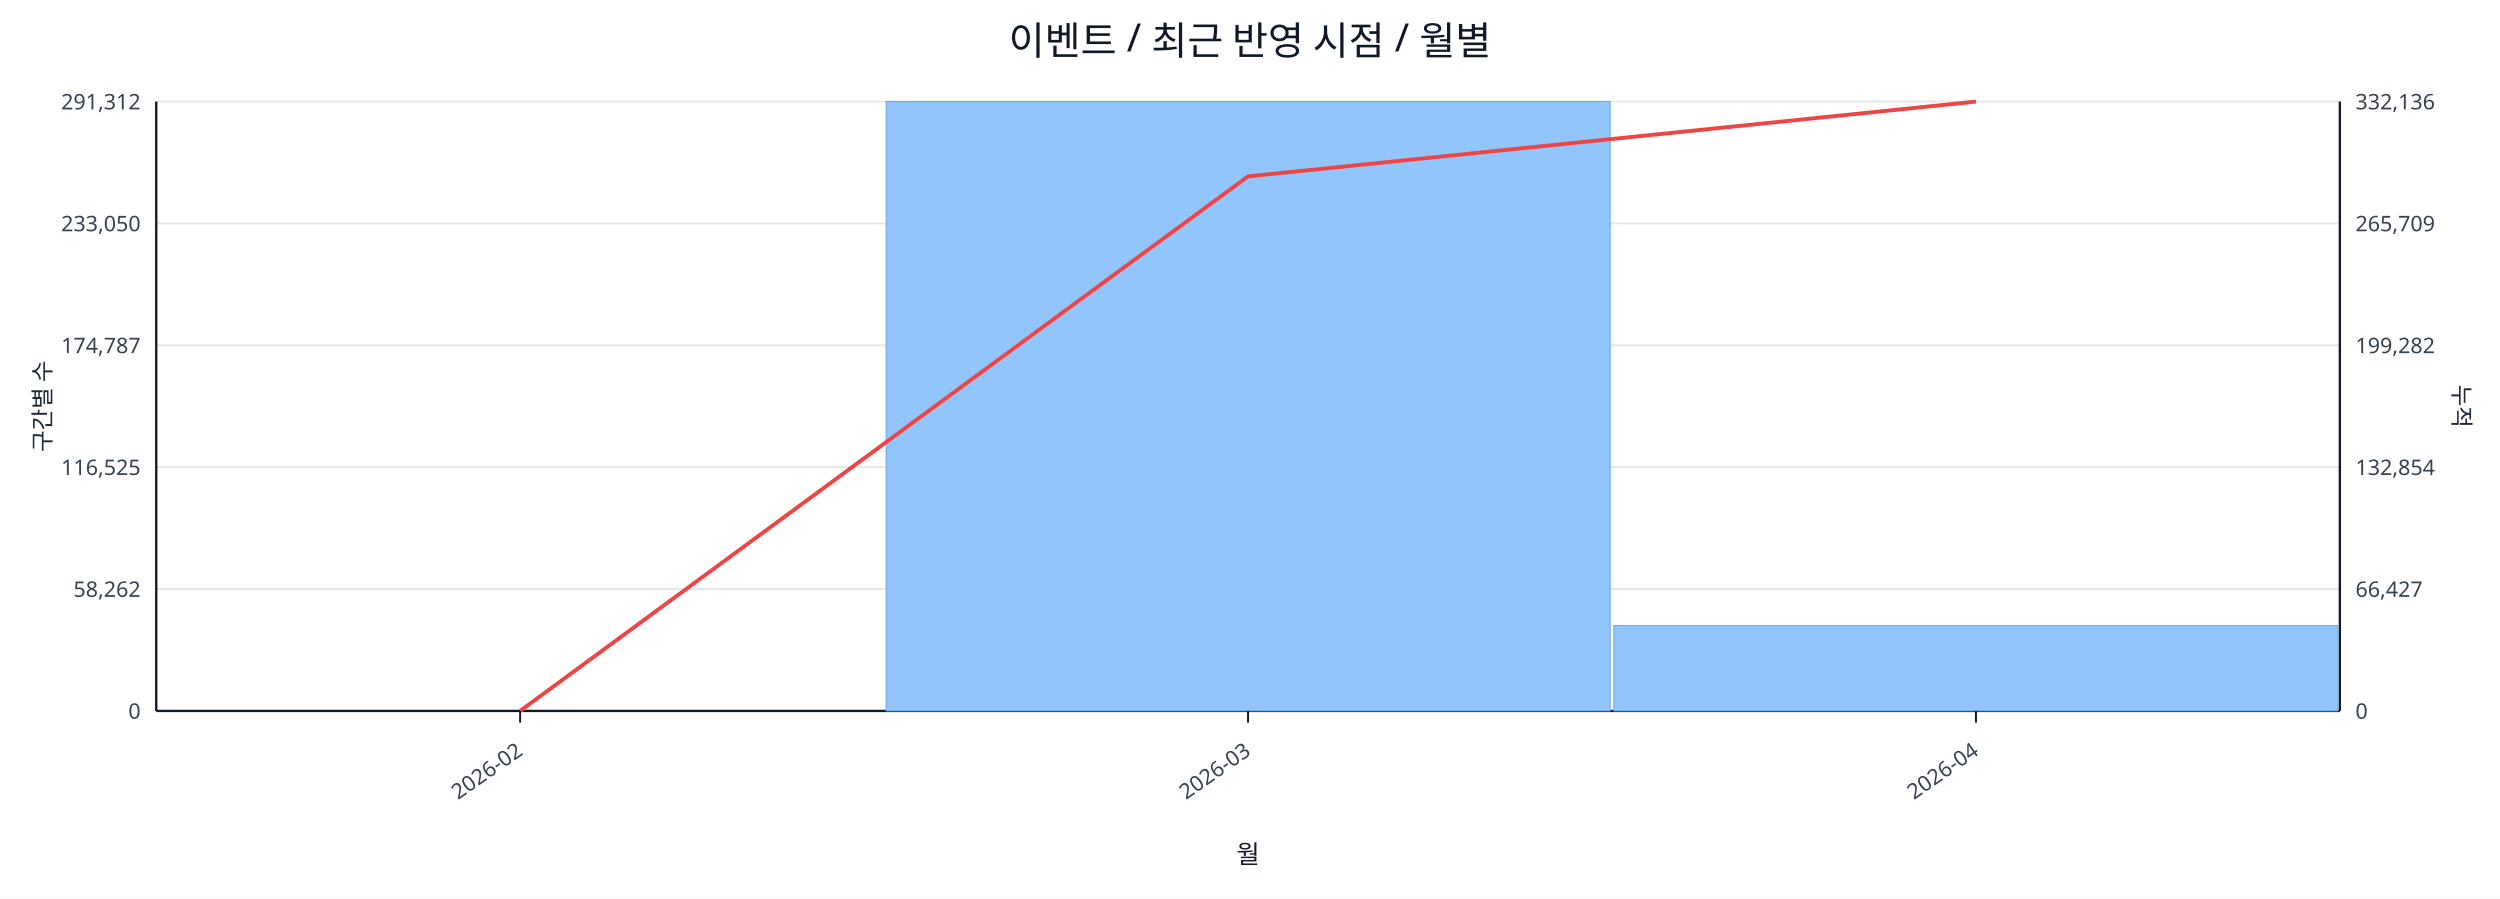
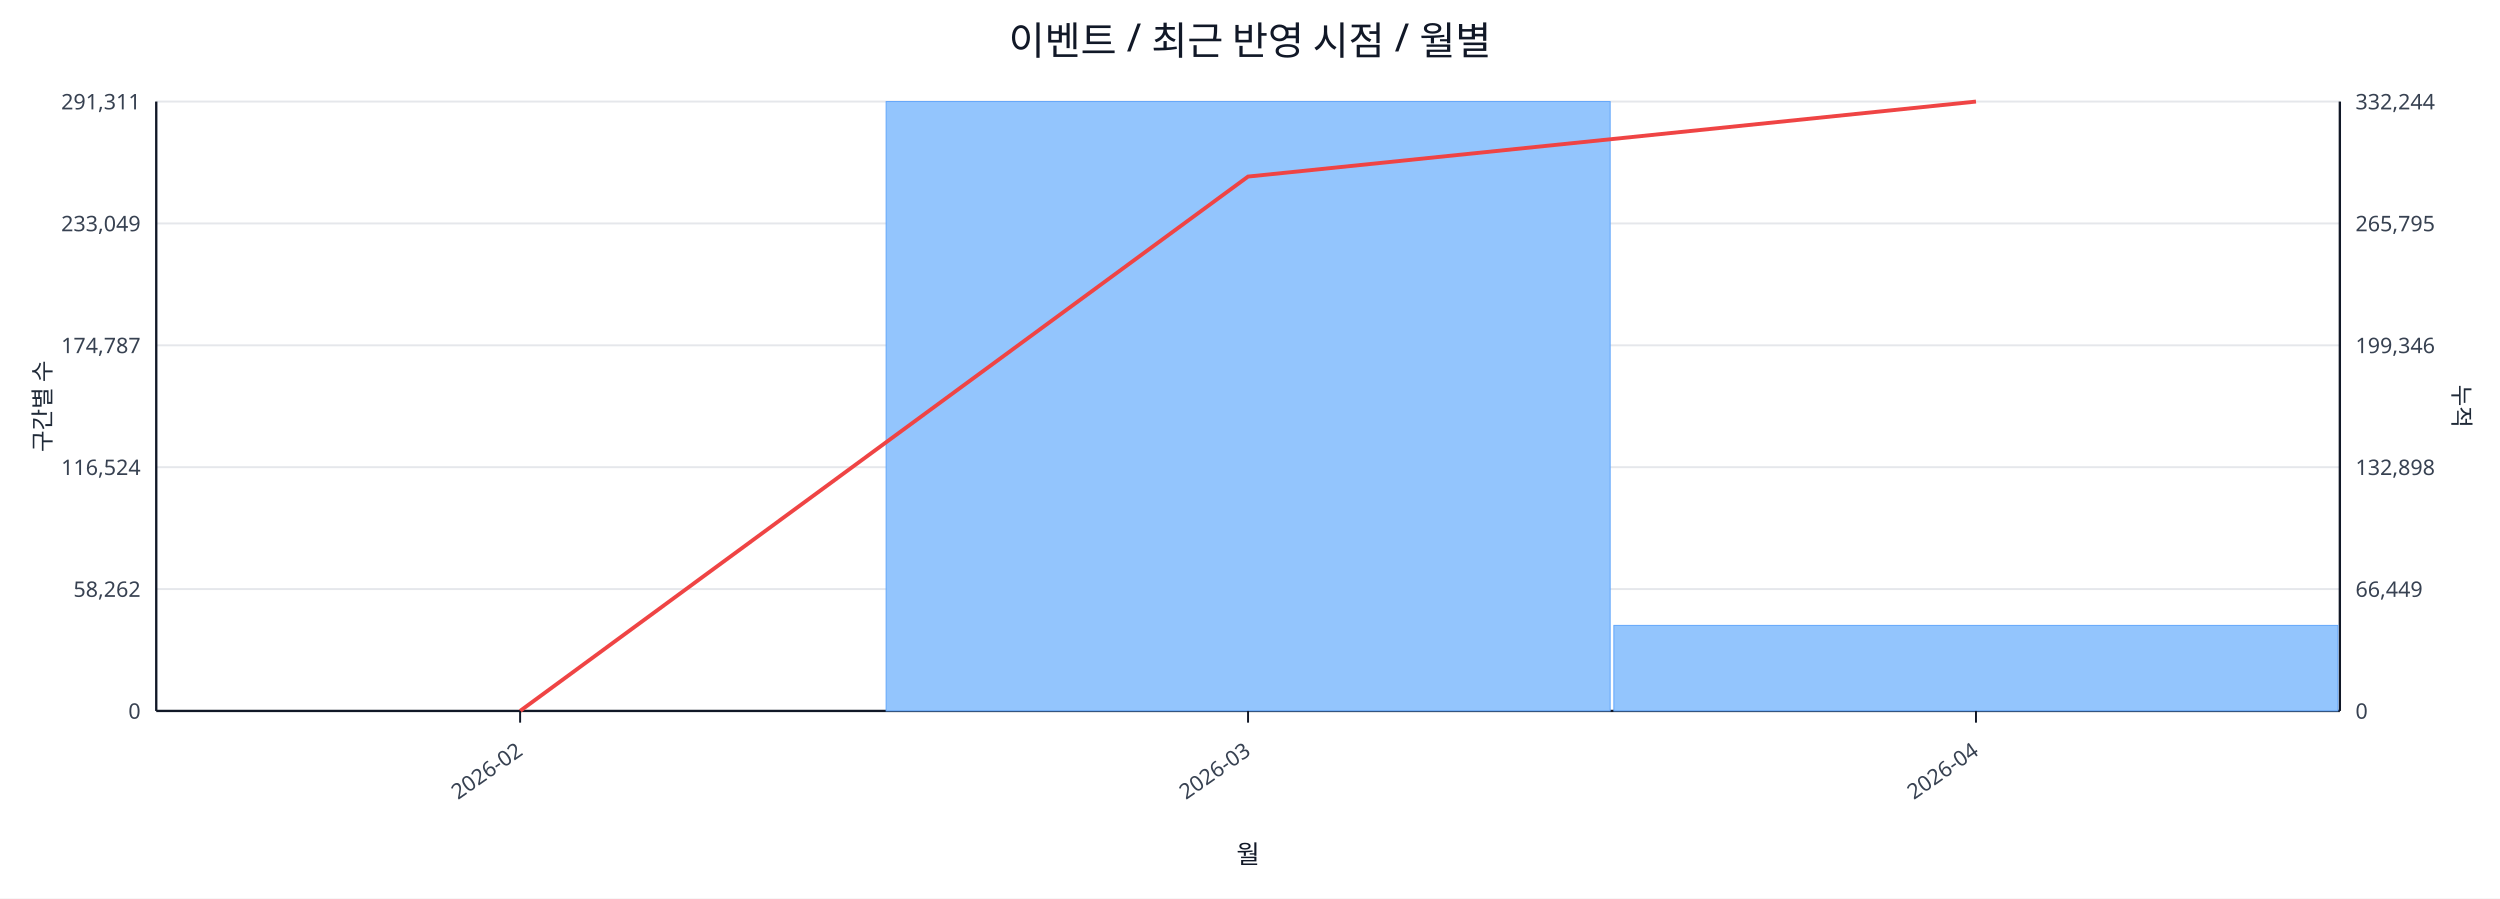
<svg xmlns="http://www.w3.org/2000/svg" width="1280" height="460" viewBox="0 0 1280 460">
  <rect x="0" y="0" width="100%" height="100%" fill="#ffffff" />
  <text x="640.0" y="28" font-size="20" text-anchor="middle" font-family="sans-serif" fill="#111827">이벤트 / 최근 반영 시점 / 월별</text>
  <line x1="80.0" y1="52.0" x2="1198.0" y2="52.0" stroke="#e5e7eb" stroke-width="1" />
-   <text x="72.0" y="56.0" font-size="11" text-anchor="end" font-family="sans-serif" fill="#374151">291,312</text>
-   <text x="1206.0" y="56.0" font-size="11" text-anchor="start" font-family="sans-serif" fill="#374151">332,136</text>
+   <text x="72.0" y="56.0" font-size="11" text-anchor="end" font-family="sans-serif" fill="#374151">291,311</text>
+   <text x="1206.0" y="56.0" font-size="11" text-anchor="start" font-family="sans-serif" fill="#374151">332,244</text>
  <line x1="80.0" y1="114.4" x2="1198.0" y2="114.4" stroke="#e5e7eb" stroke-width="1" />
-   <text x="72.0" y="118.4" font-size="11" text-anchor="end" font-family="sans-serif" fill="#374151">233,050</text>
-   <text x="1206.0" y="118.4" font-size="11" text-anchor="start" font-family="sans-serif" fill="#374151">265,709</text>
+   <text x="72.0" y="118.4" font-size="11" text-anchor="end" font-family="sans-serif" fill="#374151">233,049</text>
+   <text x="1206.0" y="118.4" font-size="11" text-anchor="start" font-family="sans-serif" fill="#374151">265,795</text>
  <line x1="80.0" y1="176.8" x2="1198.0" y2="176.8" stroke="#e5e7eb" stroke-width="1" />
  <text x="72.0" y="180.8" font-size="11" text-anchor="end" font-family="sans-serif" fill="#374151">174,787</text>
-   <text x="1206.0" y="180.8" font-size="11" text-anchor="start" font-family="sans-serif" fill="#374151">199,282</text>
+   <text x="1206.0" y="180.8" font-size="11" text-anchor="start" font-family="sans-serif" fill="#374151">199,346</text>
  <line x1="80.0" y1="239.2" x2="1198.0" y2="239.2" stroke="#e5e7eb" stroke-width="1" />
-   <text x="72.0" y="243.2" font-size="11" text-anchor="end" font-family="sans-serif" fill="#374151">116,525</text>
-   <text x="1206.0" y="243.2" font-size="11" text-anchor="start" font-family="sans-serif" fill="#374151">132,854</text>
+   <text x="72.0" y="243.2" font-size="11" text-anchor="end" font-family="sans-serif" fill="#374151">116,524</text>
+   <text x="1206.0" y="243.2" font-size="11" text-anchor="start" font-family="sans-serif" fill="#374151">132,898</text>
  <line x1="80.0" y1="301.6" x2="1198.0" y2="301.6" stroke="#e5e7eb" stroke-width="1" />
  <text x="72.0" y="305.6" font-size="11" text-anchor="end" font-family="sans-serif" fill="#374151">58,262</text>
-   <text x="1206.0" y="305.6" font-size="11" text-anchor="start" font-family="sans-serif" fill="#374151">66,427</text>
+   <text x="1206.0" y="305.6" font-size="11" text-anchor="start" font-family="sans-serif" fill="#374151">66,449</text>
  <line x1="80.0" y1="364.0" x2="1198.0" y2="364.0" stroke="#e5e7eb" stroke-width="1" />
  <text x="72.0" y="368.0" font-size="11" text-anchor="end" font-family="sans-serif" fill="#374151">0</text>
  <text x="1206.0" y="368.0" font-size="11" text-anchor="start" font-family="sans-serif" fill="#374151">0</text>
  <line x1="80.0" y1="364.0" x2="1198.0" y2="364.0" stroke="#111827" stroke-width="1.2" />
  <line x1="80.0" y1="52.0" x2="80.0" y2="364.0" stroke="#111827" stroke-width="1.2" />
  <line x1="1198.0" y1="52.0" x2="1198.0" y2="364.0" stroke="#111827" stroke-width="1.2" />
  <rect x="81.0" y="364.0" width="370.7" height="0.0" fill="#93c5fd" stroke="#60a5fa" stroke-width="0.5" />
  <rect x="453.7" y="52.0" width="370.7" height="312.0" fill="#93c5fd" stroke="#60a5fa" stroke-width="0.5" />
-   <rect x="826.3" y="320.3" width="370.7" height="43.7" fill="#93c5fd" stroke="#60a5fa" stroke-width="0.5" />
-   <polyline fill="none" stroke="#ef4444" stroke-width="2" points="266.3,364.0 639.0,90.3 1011.7,52.0" />
+   <rect x="826.3" y="320.2" width="370.7" height="43.8" fill="#93c5fd" stroke="#60a5fa" stroke-width="0.5" />
+   <polyline fill="none" stroke="#ef4444" stroke-width="2" points="266.3,364.0 639.0,90.4 1011.7,52.0" />
  <line x1="266.3" y1="364.0" x2="266.3" y2="370.0" stroke="#111827" stroke-width="1" />
  <text x="268.3" y="386.0" font-size="11" text-anchor="end" transform="rotate(-35 268.3 386.0)" font-family="sans-serif" fill="#374151">2026-02</text>
  <line x1="639.0" y1="364.0" x2="639.0" y2="370.0" stroke="#111827" stroke-width="1" />
  <text x="641.0" y="386.0" font-size="11" text-anchor="end" transform="rotate(-35 641.0 386.0)" font-family="sans-serif" fill="#374151">2026-03</text>
  <line x1="1011.7" y1="364.0" x2="1011.7" y2="370.0" stroke="#111827" stroke-width="1" />
  <text x="1013.7" y="386.0" font-size="11" text-anchor="end" transform="rotate(-35 1013.7 386.0)" font-family="sans-serif" fill="#374151">2026-04</text>
  <text x="26" y="208.0" font-size="12" transform="rotate(-90 26 208.0)" text-anchor="middle" font-family="sans-serif" fill="#1f2937">구간별 수</text>
  <text x="1256.0" y="208.0" font-size="12" transform="rotate(90 1256.0 208.0)" text-anchor="middle" font-family="sans-serif" fill="#1f2937">누적</text>
  <text x="639.0" y="442.0" font-size="13" text-anchor="middle" font-family="sans-serif" fill="#111827">월</text>
</svg>
